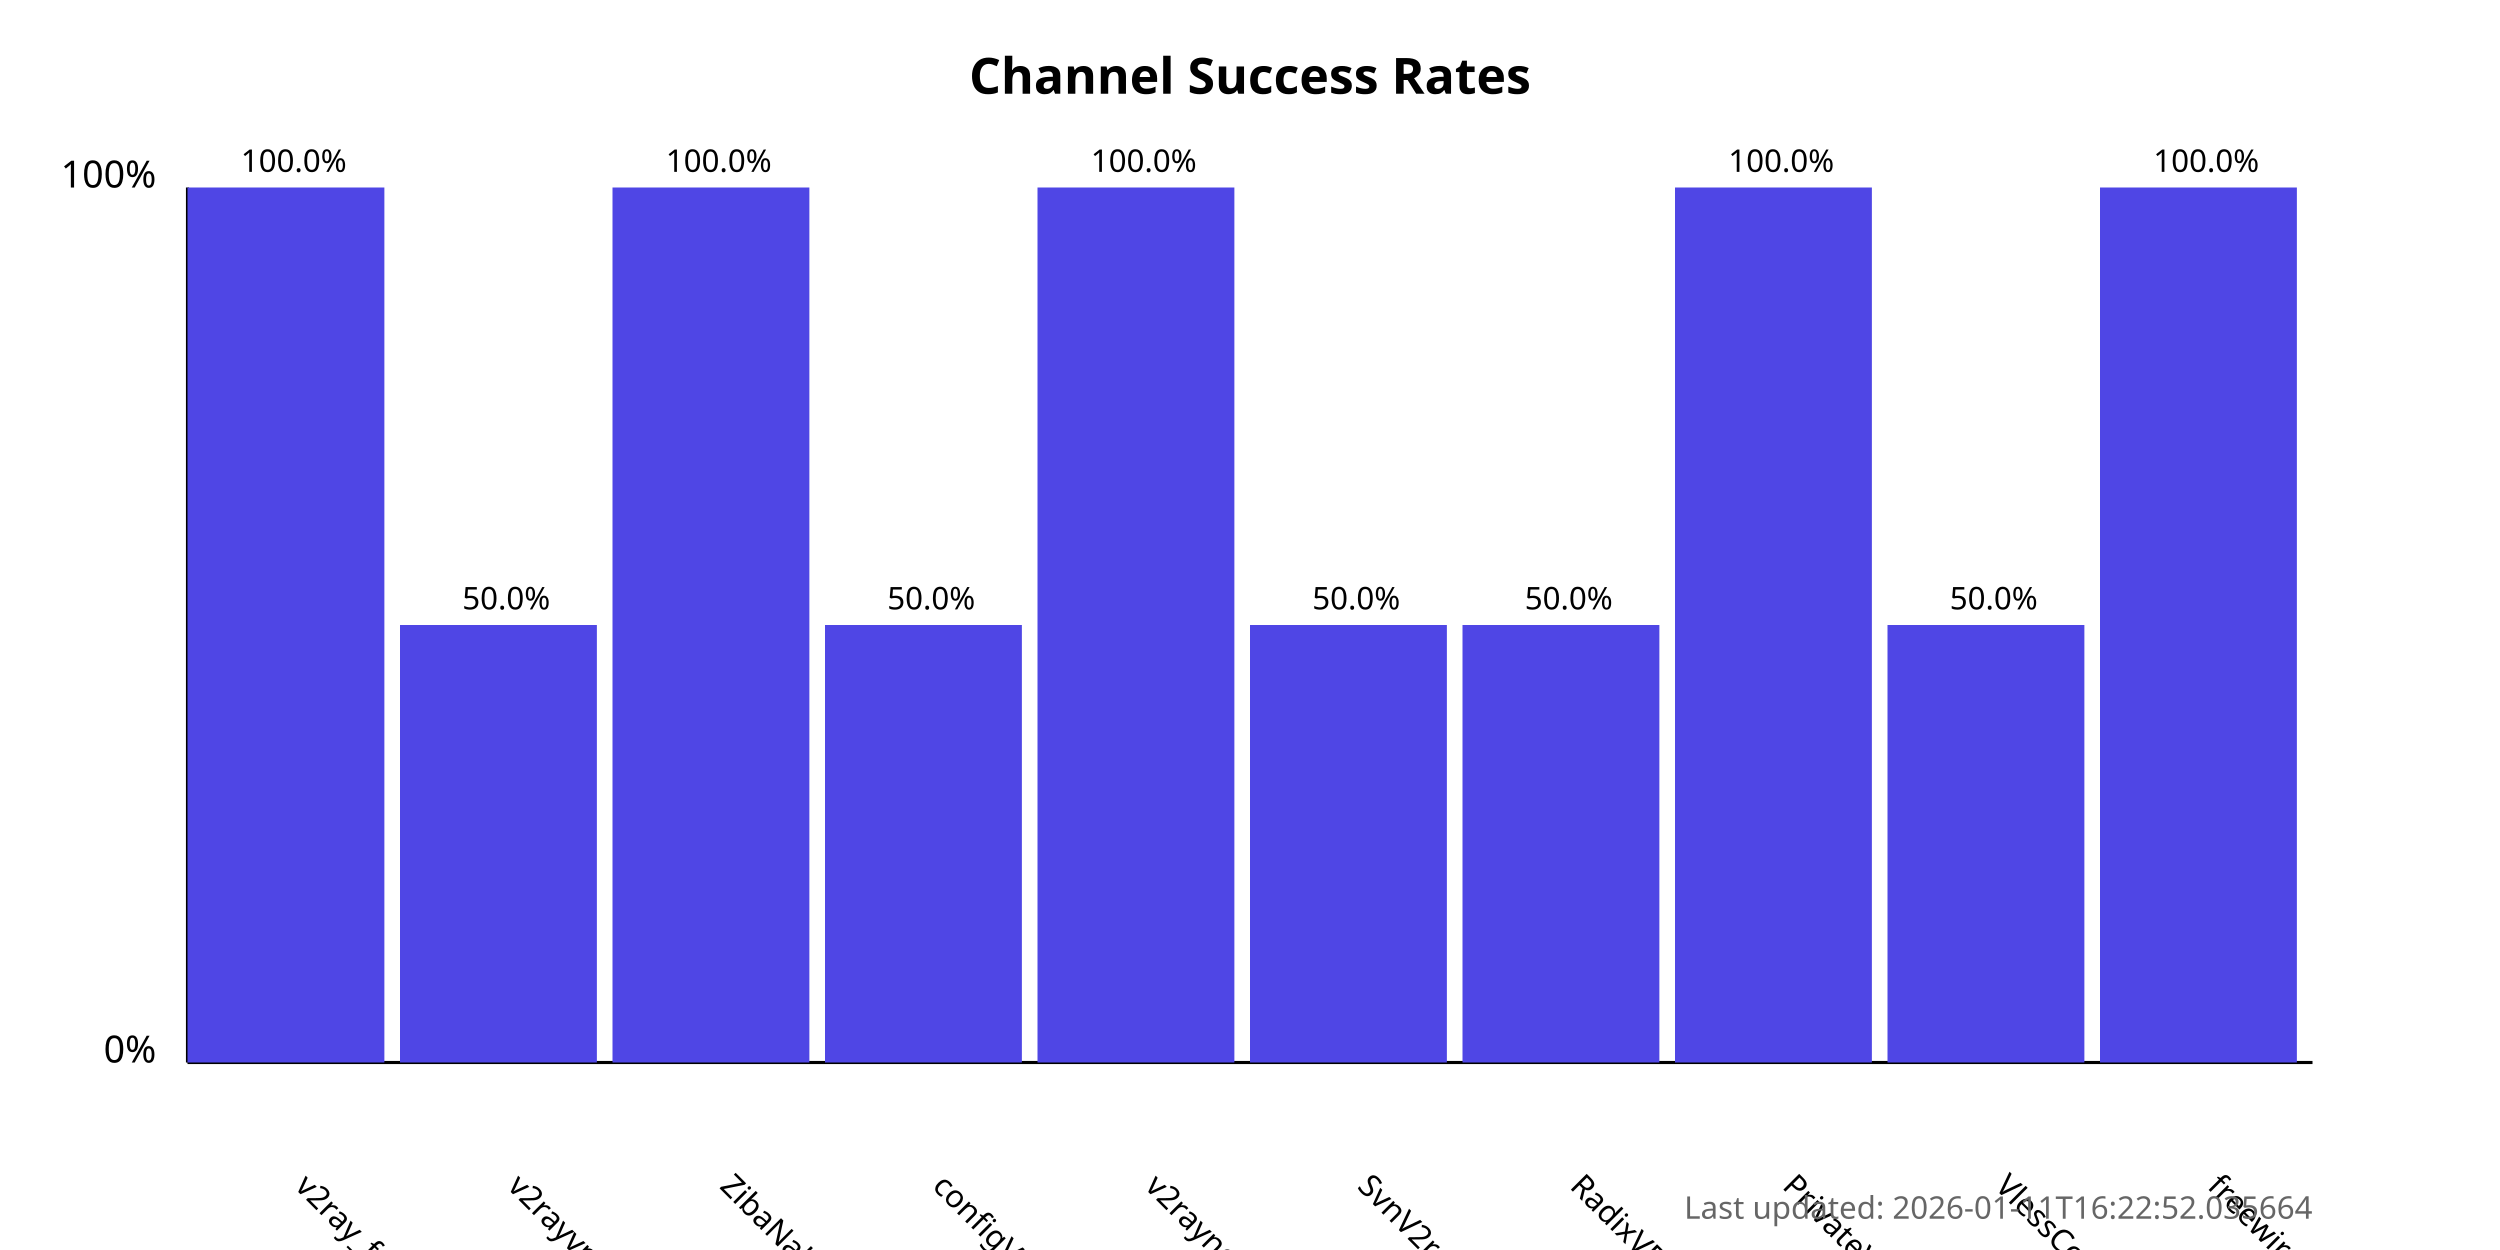
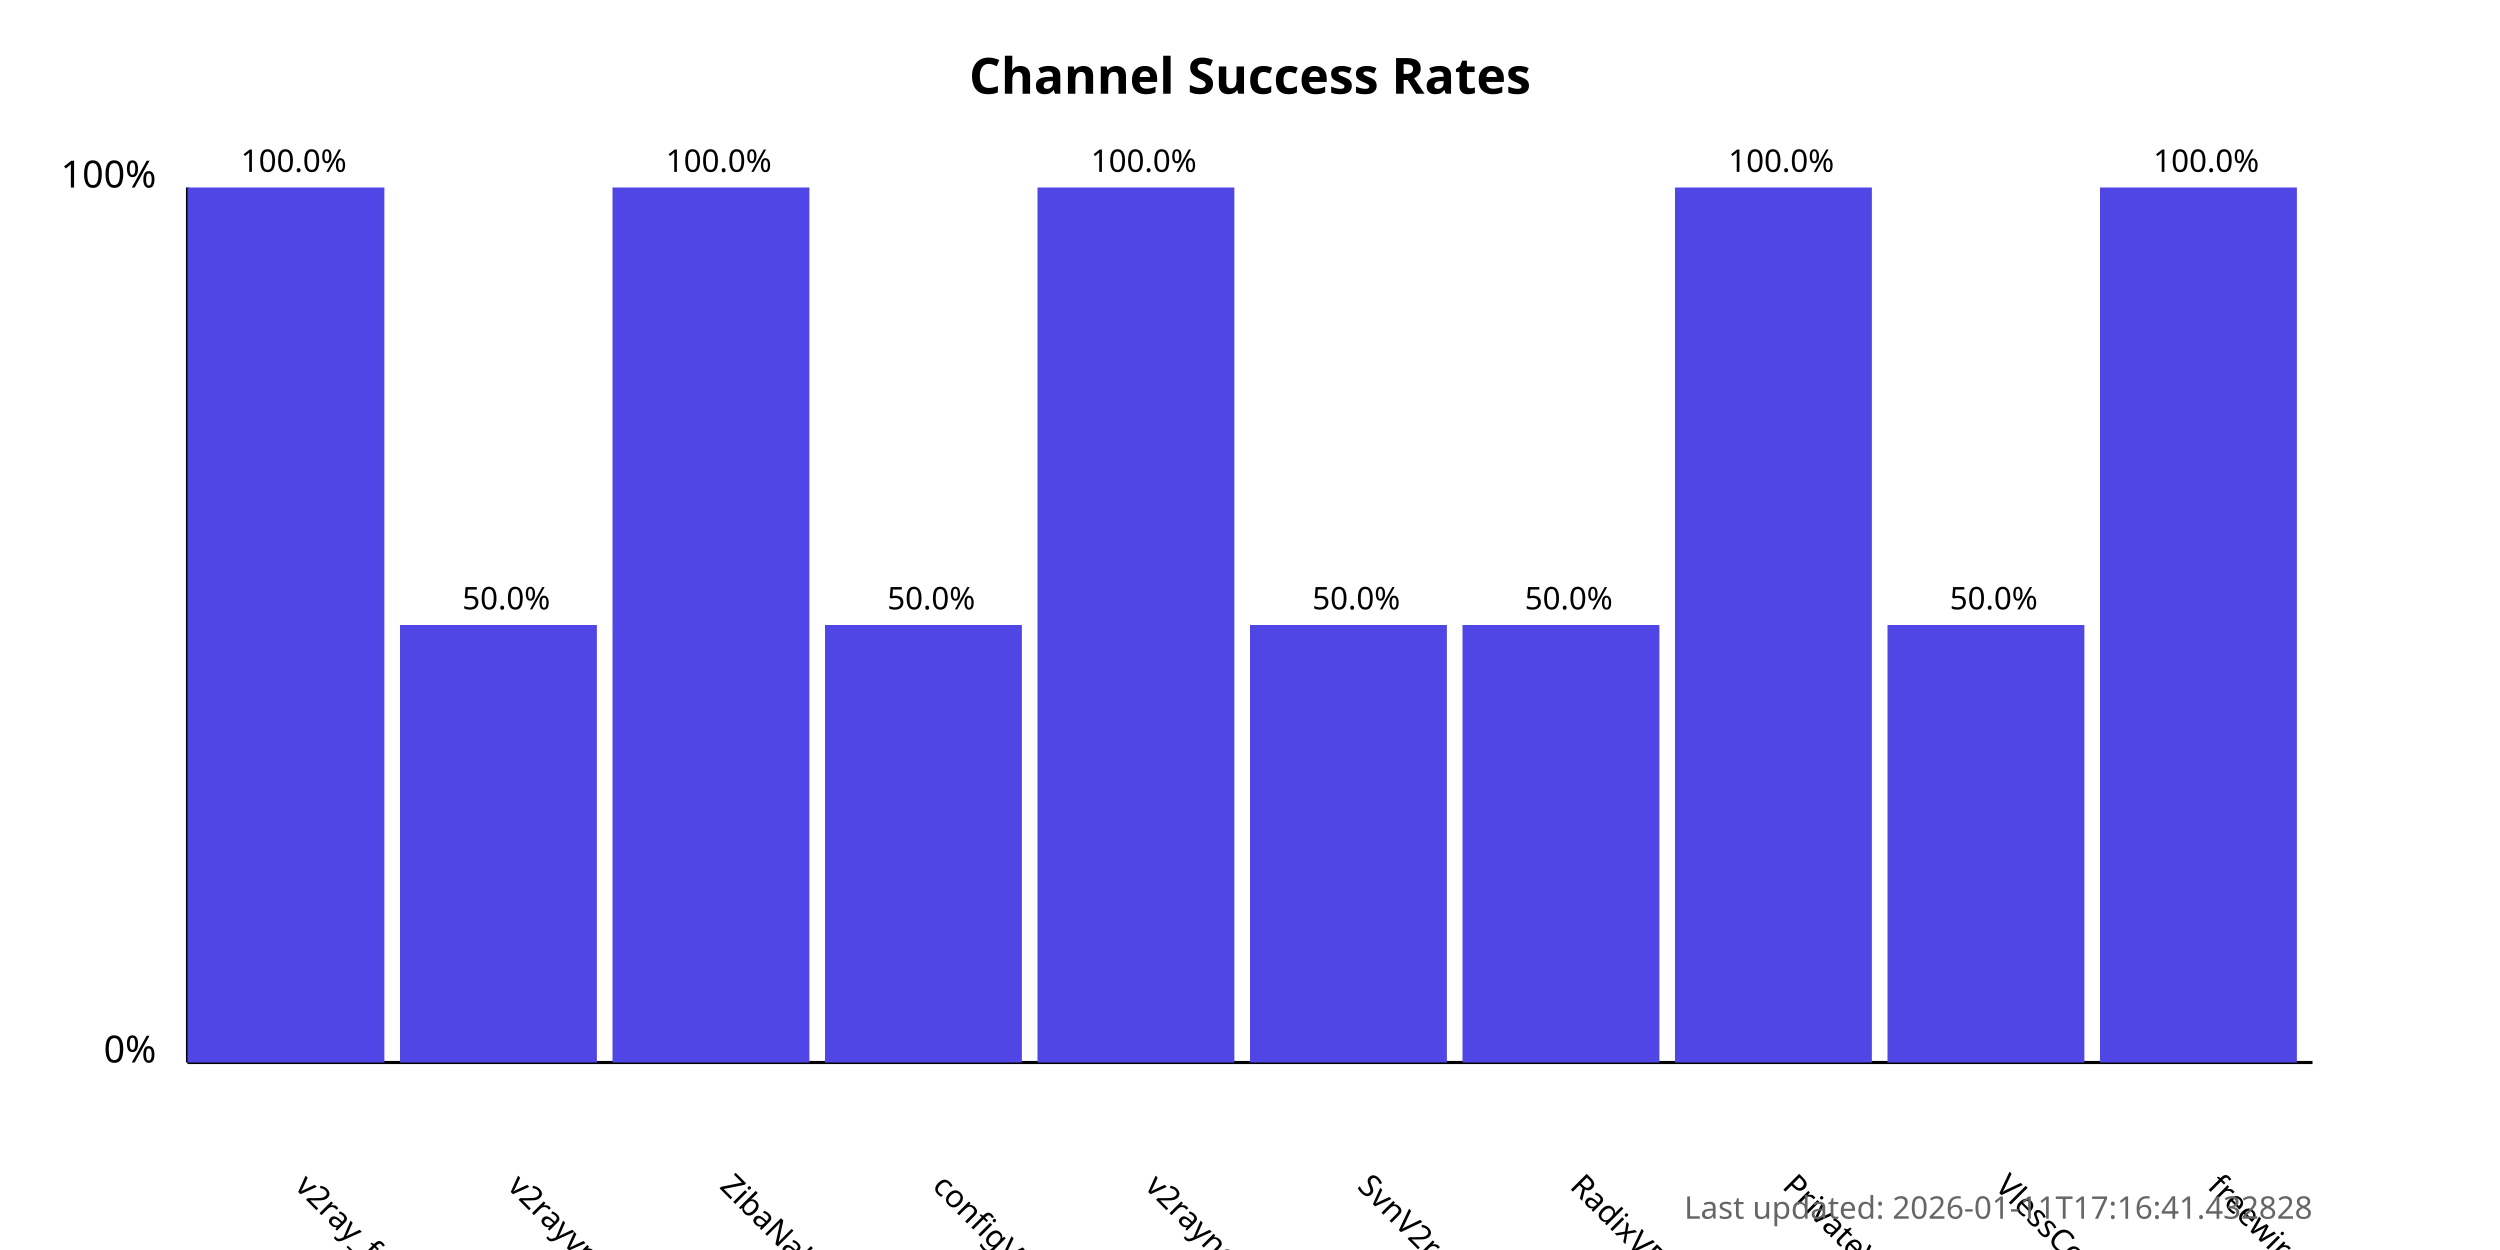
<svg xmlns="http://www.w3.org/2000/svg" width="800" height="400">
  <style>
            .chart-title { font: bold 16px sans-serif; }
            .axis-label { font: 12px sans-serif; }
            .tick-label { font: 10px sans-serif; }
            .bar { fill: #4f46e5; }
            .bar:hover { fill: #6366f1; }
            .timestamp { font: 10px sans-serif; fill: #666; }
        </style>
  <text x="400.0" y="30" text-anchor="middle" class="chart-title">
            Channel Success Rates
        </text>
  <line x1="60" y1="340" x2="60" y2="60" stroke="black" stroke-width="1" />
  <line x1="60" y1="340" x2="740" y2="340" stroke="black" stroke-width="1" />
  <text x="50" y="340" text-anchor="end" class="axis-label">0%</text>
  <text x="50" y="60" text-anchor="end" class="axis-label">100%</text>
  <g>
    <rect x="60" y="60.0" width="63.0" height="280.0" class="bar" />
    <text x="94.0" y="380" transform="rotate(45, 94.0, 380)" text-anchor="start" class="tick-label">
                v2ray_free_conf
            </text>
    <text x="94.0" y="55.0" text-anchor="middle" class="tick-label">
                100.0%
            </text>
  </g>
  <g>
    <rect x="128.0" y="200.0" width="63.0" height="140.0" class="bar" />
    <text x="162.0" y="380" transform="rotate(45, 162.0, 380)" text-anchor="start" class="tick-label">
                v2rayvpno
            </text>
    <text x="162.0" y="195.0" text-anchor="middle" class="tick-label">
                50.0%
            </text>
  </g>
  <g>
    <rect x="196.0" y="60.0" width="63.0" height="280.0" class="bar" />
    <text x="230.0" y="380" transform="rotate(45, 230.0, 380)" text-anchor="start" class="tick-label">
                ZibaNabz
            </text>
    <text x="230.0" y="55.0" text-anchor="middle" class="tick-label">
                100.0%
            </text>
  </g>
  <g>
    <rect x="264.0" y="200.0" width="63.0" height="140.0" class="bar" />
    <text x="298.0" y="380" transform="rotate(45, 298.0, 380)" text-anchor="start" class="tick-label">
                configV2rayForFree
            </text>
    <text x="298.0" y="195.0" text-anchor="middle" class="tick-label">
                50.0%
            </text>
  </g>
  <g>
    <rect x="332.0" y="60.0" width="63.0" height="280.0" class="bar" />
    <text x="366.0" y="380" transform="rotate(45, 366.0, 380)" text-anchor="start" class="tick-label">
                v2rayngvpn
            </text>
    <text x="366.0" y="55.0" text-anchor="middle" class="tick-label">
                100.0%
            </text>
  </g>
  <g>
    <rect x="400.0" y="200.0" width="63.0" height="140.0" class="bar" />
    <text x="434.0" y="380" transform="rotate(45, 434.0, 380)" text-anchor="start" class="tick-label">
                SvnV2ray
            </text>
    <text x="434.0" y="195.0" text-anchor="middle" class="tick-label">
                50.0%
            </text>
  </g>
  <g>
    <rect x="468.0" y="200.0" width="63.0" height="140.0" class="bar" />
    <text x="502.0" y="380" transform="rotate(45, 502.0, 380)" text-anchor="start" class="tick-label">
                RadixVPN
            </text>
    <text x="502.0" y="195.0" text-anchor="middle" class="tick-label">
                50.0%
            </text>
  </g>
  <g>
    <rect x="536.0" y="60.0" width="63.0" height="280.0" class="bar" />
    <text x="570.0" y="380" transform="rotate(45, 570.0, 380)" text-anchor="start" class="tick-label">
                PrivateVPNs
            </text>
    <text x="570.0" y="55.0" text-anchor="middle" class="tick-label">
                100.0%
            </text>
  </g>
  <g>
    <rect x="604.0" y="200.0" width="63.0" height="140.0" class="bar" />
    <text x="638.0" y="380" transform="rotate(45, 638.0, 380)" text-anchor="start" class="tick-label">
                VlessConfig
            </text>
    <text x="638.0" y="195.0" text-anchor="middle" class="tick-label">
                50.0%
            </text>
  </g>
  <g>
    <rect x="672.0" y="60.0" width="63.0" height="280.0" class="bar" />
    <text x="706.0" y="380" transform="rotate(45, 706.0, 380)" text-anchor="start" class="tick-label">
                freewireguard
            </text>
    <text x="706.0" y="55.0" text-anchor="middle" class="tick-label">
                100.0%
            </text>
  </g>
  <text x="740" y="390" text-anchor="end" class="timestamp">
-             Last updated: 2026-01-11T16:22:52.035664
+             Last updated: 2026-01-11T17:16:41.432828
        </text>
</svg>
